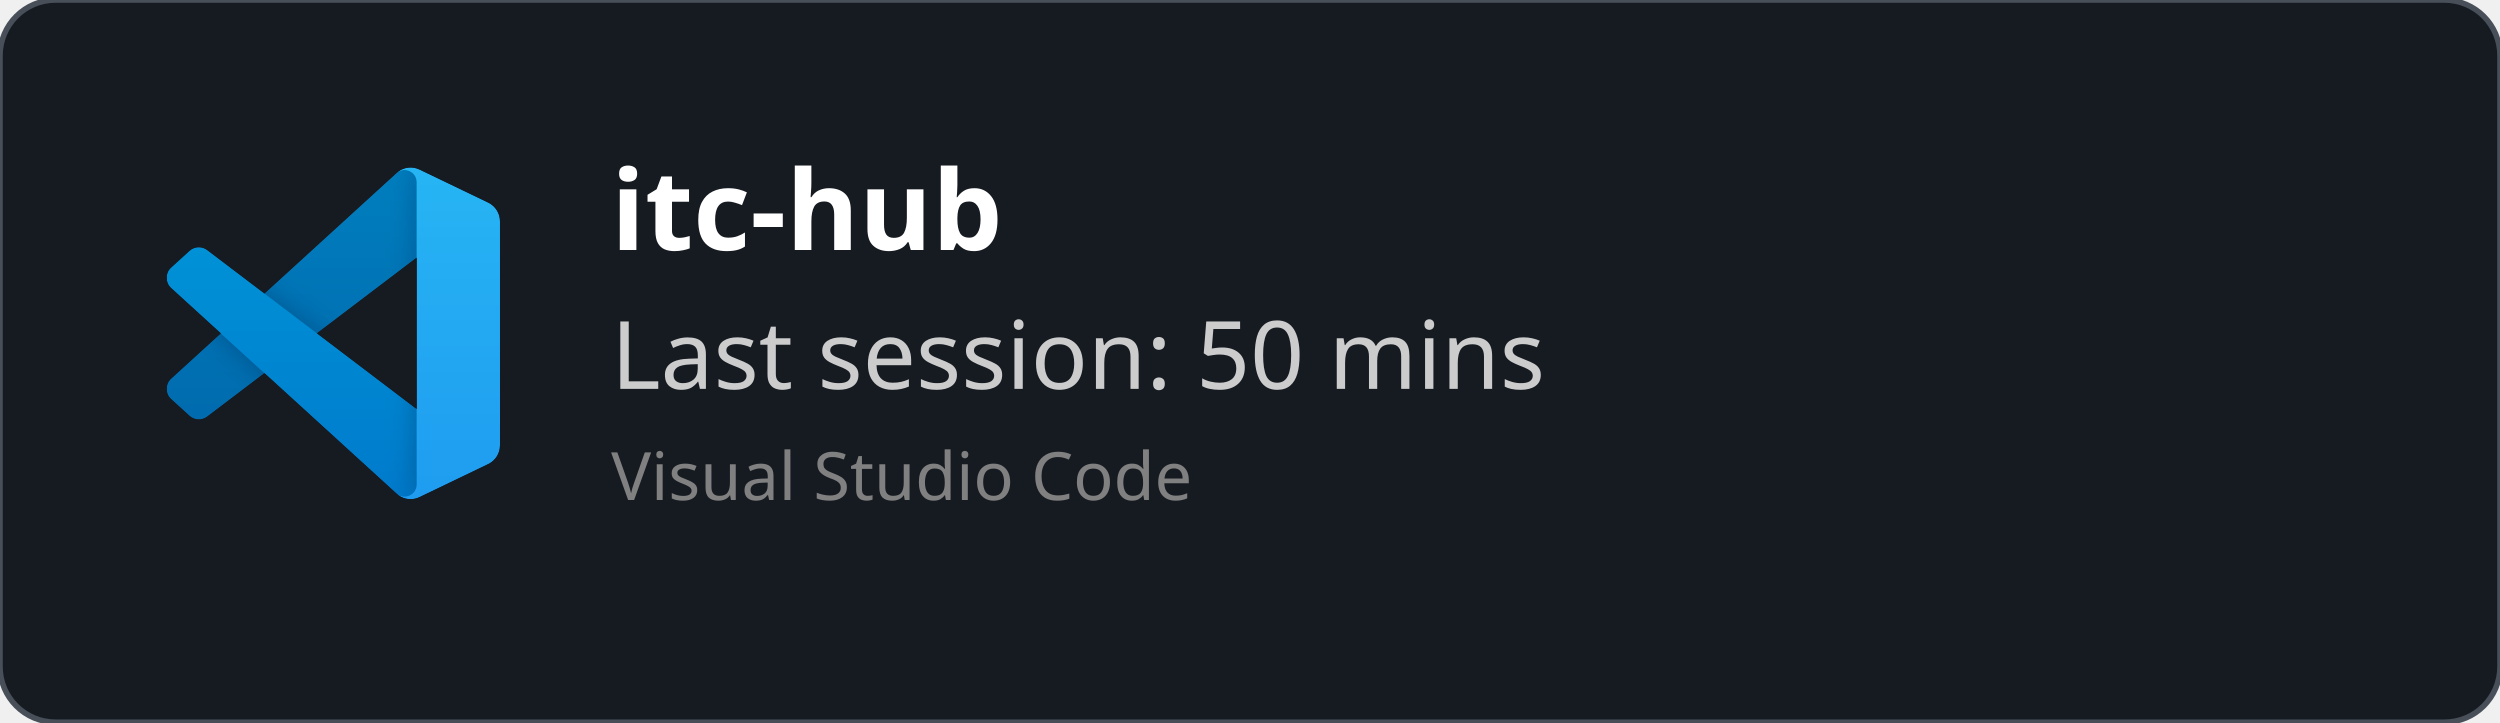
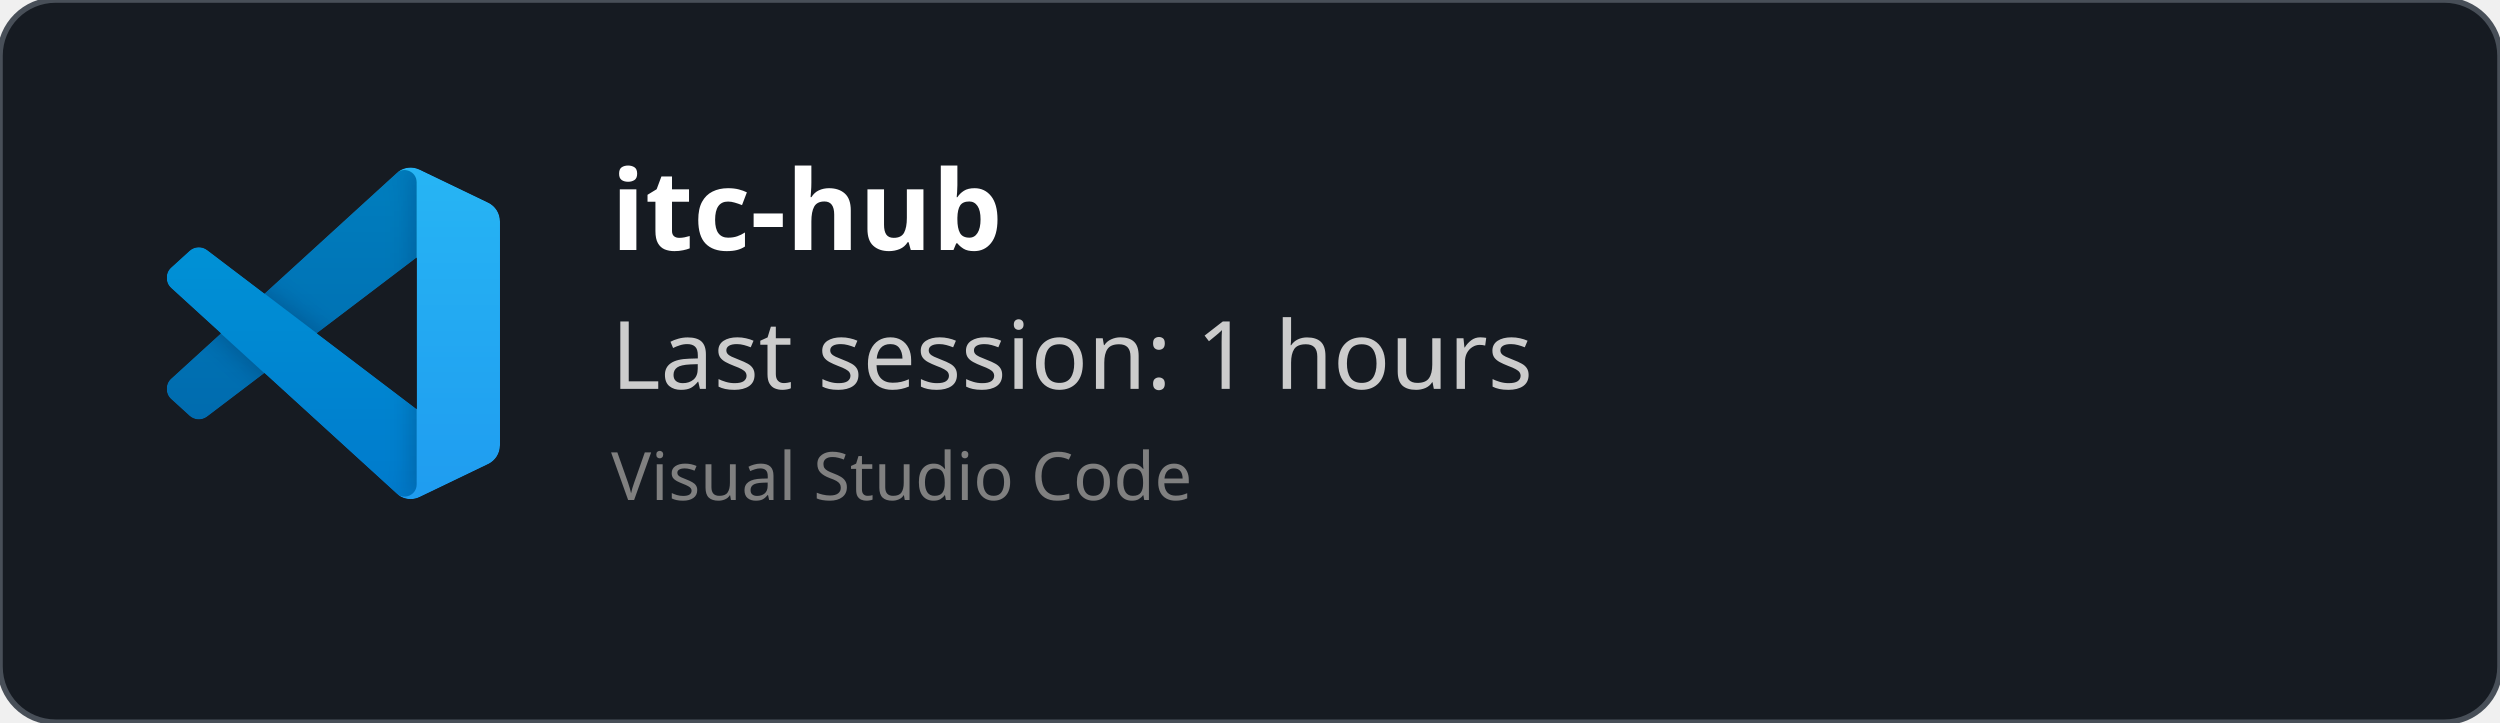
<svg xmlns="http://www.w3.org/2000/svg" width="450" height="130" viewBox="0 0 450 130" fill="none" role="img">
  <style>
    *{
        font-family: 'Segoe UI', Ubuntu, monospace
    }
    </style>
  <defs>
    <clipPath id="horizontalClip" x="20" y="20" width="500" height="200">
      <rect x="90" y="20" width="300" height="50" />
    </clipPath>
  </defs>
  <rect width="450" height="130" fill="rgba(22,27,34)" stroke="#484f58" stroke-width="1" fill-opacity="1" stroke-opacity="1" x="0" y="0" rx="10px" ry="10px">
    </rect>
  <svg width="60" height="60" x="30" y="30" viewBox="0 0 100 100" fill="none" id="vscode">
    <mask id="mask0" mask-type="alpha" maskUnits="userSpaceOnUse" x="0" y="0" width="100" height="100">
      <path fill-rule="evenodd" clip-rule="evenodd" d="M70.912 99.317C72.487 99.931 74.283 99.891 75.873 99.126L96.461 89.22C98.624 88.179 100 85.989 100 83.587V16.413C100 14.011 98.624 11.822 96.461 10.781L75.873 0.874C73.786 -0.13 71.345 0.116 69.513 1.447C69.252 1.637 69.003 1.849 68.769 2.083L29.355 38.041L12.187 25.01C10.589 23.797 8.354 23.896 6.869 25.246L1.363 30.255C-0.453 31.906 -0.455 34.763 1.359 36.417L16.247 50L1.359 63.583C-0.455 65.237 -0.453 68.094 1.363 69.745L6.869 74.754C8.354 76.104 10.589 76.204 12.187 74.99L29.355 61.959L68.769 97.917C69.392 98.541 70.125 99.01 70.912 99.317ZM75.015 27.299L45.109 50L75.015 72.701V27.299Z" fill="white" />
    </mask>
    <g mask="url(#mask0)">
      <path d="M96.461 10.796L75.857 0.876C73.472 -0.273 70.622 0.212 68.75 2.083L1.299 63.583C-0.516 65.237 -0.514 68.094 1.303 69.745L6.813 74.754C8.298 76.104 10.535 76.204 12.134 74.99L93.361 13.37C96.086 11.303 100 13.246 100 16.667V16.427C100 14.027 98.625 11.838 96.461 10.796Z" fill="#0065A9" />
      <g filter="url(#filter0_d)">
        <path d="M96.461 89.204L75.857 99.124C73.472 100.273 70.622 99.788 68.75 97.917L1.299 36.417C-0.516 34.763 -0.514 31.906 1.303 30.255L6.813 25.246C8.298 23.896 10.535 23.796 12.134 25.009L93.361 86.63C96.086 88.697 100 86.754 100 83.333V83.573C100 85.974 98.625 88.162 96.461 89.204Z" fill="#007ACC" />
      </g>
      <g filter="url(#filter1_d)">
        <path d="M75.858 99.126C73.472 100.274 70.622 99.788 68.75 97.917C71.056 100.223 75 98.59 75 95.328V4.672C75 1.41 71.056 -0.223 68.75 2.083C70.622 0.211 73.472 -0.274 75.858 0.874L96.459 10.781C98.623 11.822 100 14.011 100 16.413V83.587C100 85.989 98.623 88.179 96.459 89.22L75.858 99.126Z" fill="#1F9CF0" />
      </g>
      <g style="mix-blend-mode:overlay" opacity="0.25">
        <path fill-rule="evenodd" clip-rule="evenodd" d="M70.851 99.317C72.426 99.931 74.222 99.891 75.812 99.126L96.4 89.22C98.563 88.179 99.939 85.989 99.939 83.587V16.413C99.939 14.011 98.564 11.822 96.4 10.781L75.812 0.874C73.725 -0.13 71.284 0.116 69.453 1.447C69.191 1.637 68.942 1.849 68.708 2.083L29.294 38.041L12.126 25.01C10.528 23.796 8.293 23.896 6.809 25.246L1.302 30.255C-0.513 31.906 -0.515 34.763 1.298 36.417L16.186 50L1.298 63.583C-0.515 65.237 -0.513 68.094 1.302 69.745L6.809 74.754C8.293 76.104 10.528 76.204 12.126 74.99L29.294 61.959L68.708 97.917C69.332 98.54 70.064 99.01 70.851 99.317ZM74.954 27.299L45.048 50L74.954 72.701V27.299Z" fill="url(#paint0_linear)" />
      </g>
    </g>
    <defs>
      <filter id="filter0_d" x="-8.394" y="15.829" width="116.727" height="92.246" filterUnits="userSpaceOnUse" color-interpolation-filters="sRGB">
        <feFlood flood-opacity="0" result="BackgroundImageFix" />
        <feColorMatrix in="SourceAlpha" type="matrix" values="0 0 0 0 0 0 0 0 0 0 0 0 0 0 0 0 0 0 127 0" />
        <feOffset />
        <feGaussianBlur stdDeviation="4.167" />
        <feColorMatrix type="matrix" values="0 0 0 0 0 0 0 0 0 0 0 0 0 0 0 0 0 0 0.25 0" />
        <feBlend mode="overlay" in2="BackgroundImageFix" result="effect1_dropShadow" />
        <feBlend mode="normal" in="SourceGraphic" in2="effect1_dropShadow" result="shape" />
      </filter>
      <filter id="filter1_d" x="60.417" y="-8.076" width="47.917" height="116.151" filterUnits="userSpaceOnUse" color-interpolation-filters="sRGB">
        <feFlood flood-opacity="0" result="BackgroundImageFix" />
        <feColorMatrix in="SourceAlpha" type="matrix" values="0 0 0 0 0 0 0 0 0 0 0 0 0 0 0 0 0 0 127 0" />
        <feOffset />
        <feGaussianBlur stdDeviation="4.167" />
        <feColorMatrix type="matrix" values="0 0 0 0 0 0 0 0 0 0 0 0 0 0 0 0 0 0 0.25 0" />
        <feBlend mode="overlay" in2="BackgroundImageFix" result="effect1_dropShadow" />
        <feBlend mode="normal" in="SourceGraphic" in2="effect1_dropShadow" result="shape" />
      </filter>
      <linearGradient id="paint0_linear" x1="49.939" y1="0.258" x2="49.939" y2="99.742" gradientUnits="userSpaceOnUse">
        <stop stop-color="white" />
        <stop offset="1" stop-color="white" stop-opacity="0" />
      </linearGradient>
    </defs>
  </svg>
  <text x="110" y="45" font-size="20" clip-path="url(#horizontalClip)" font-weight="bold" font-family="Ubuntu" fill="white">
    itc-hub
    </text>
  <text x="110" y="70" font-size="17px" font-family="Ubuntu" fill="#ccc">
-     Last session: 50 mins
+     Last session: 1 hours
    </text>
  <text x="110" y="90" font-size="12px" font-family="Ubuntu" fill="grey">
    Visual Studio Code
    </text>
</svg>
